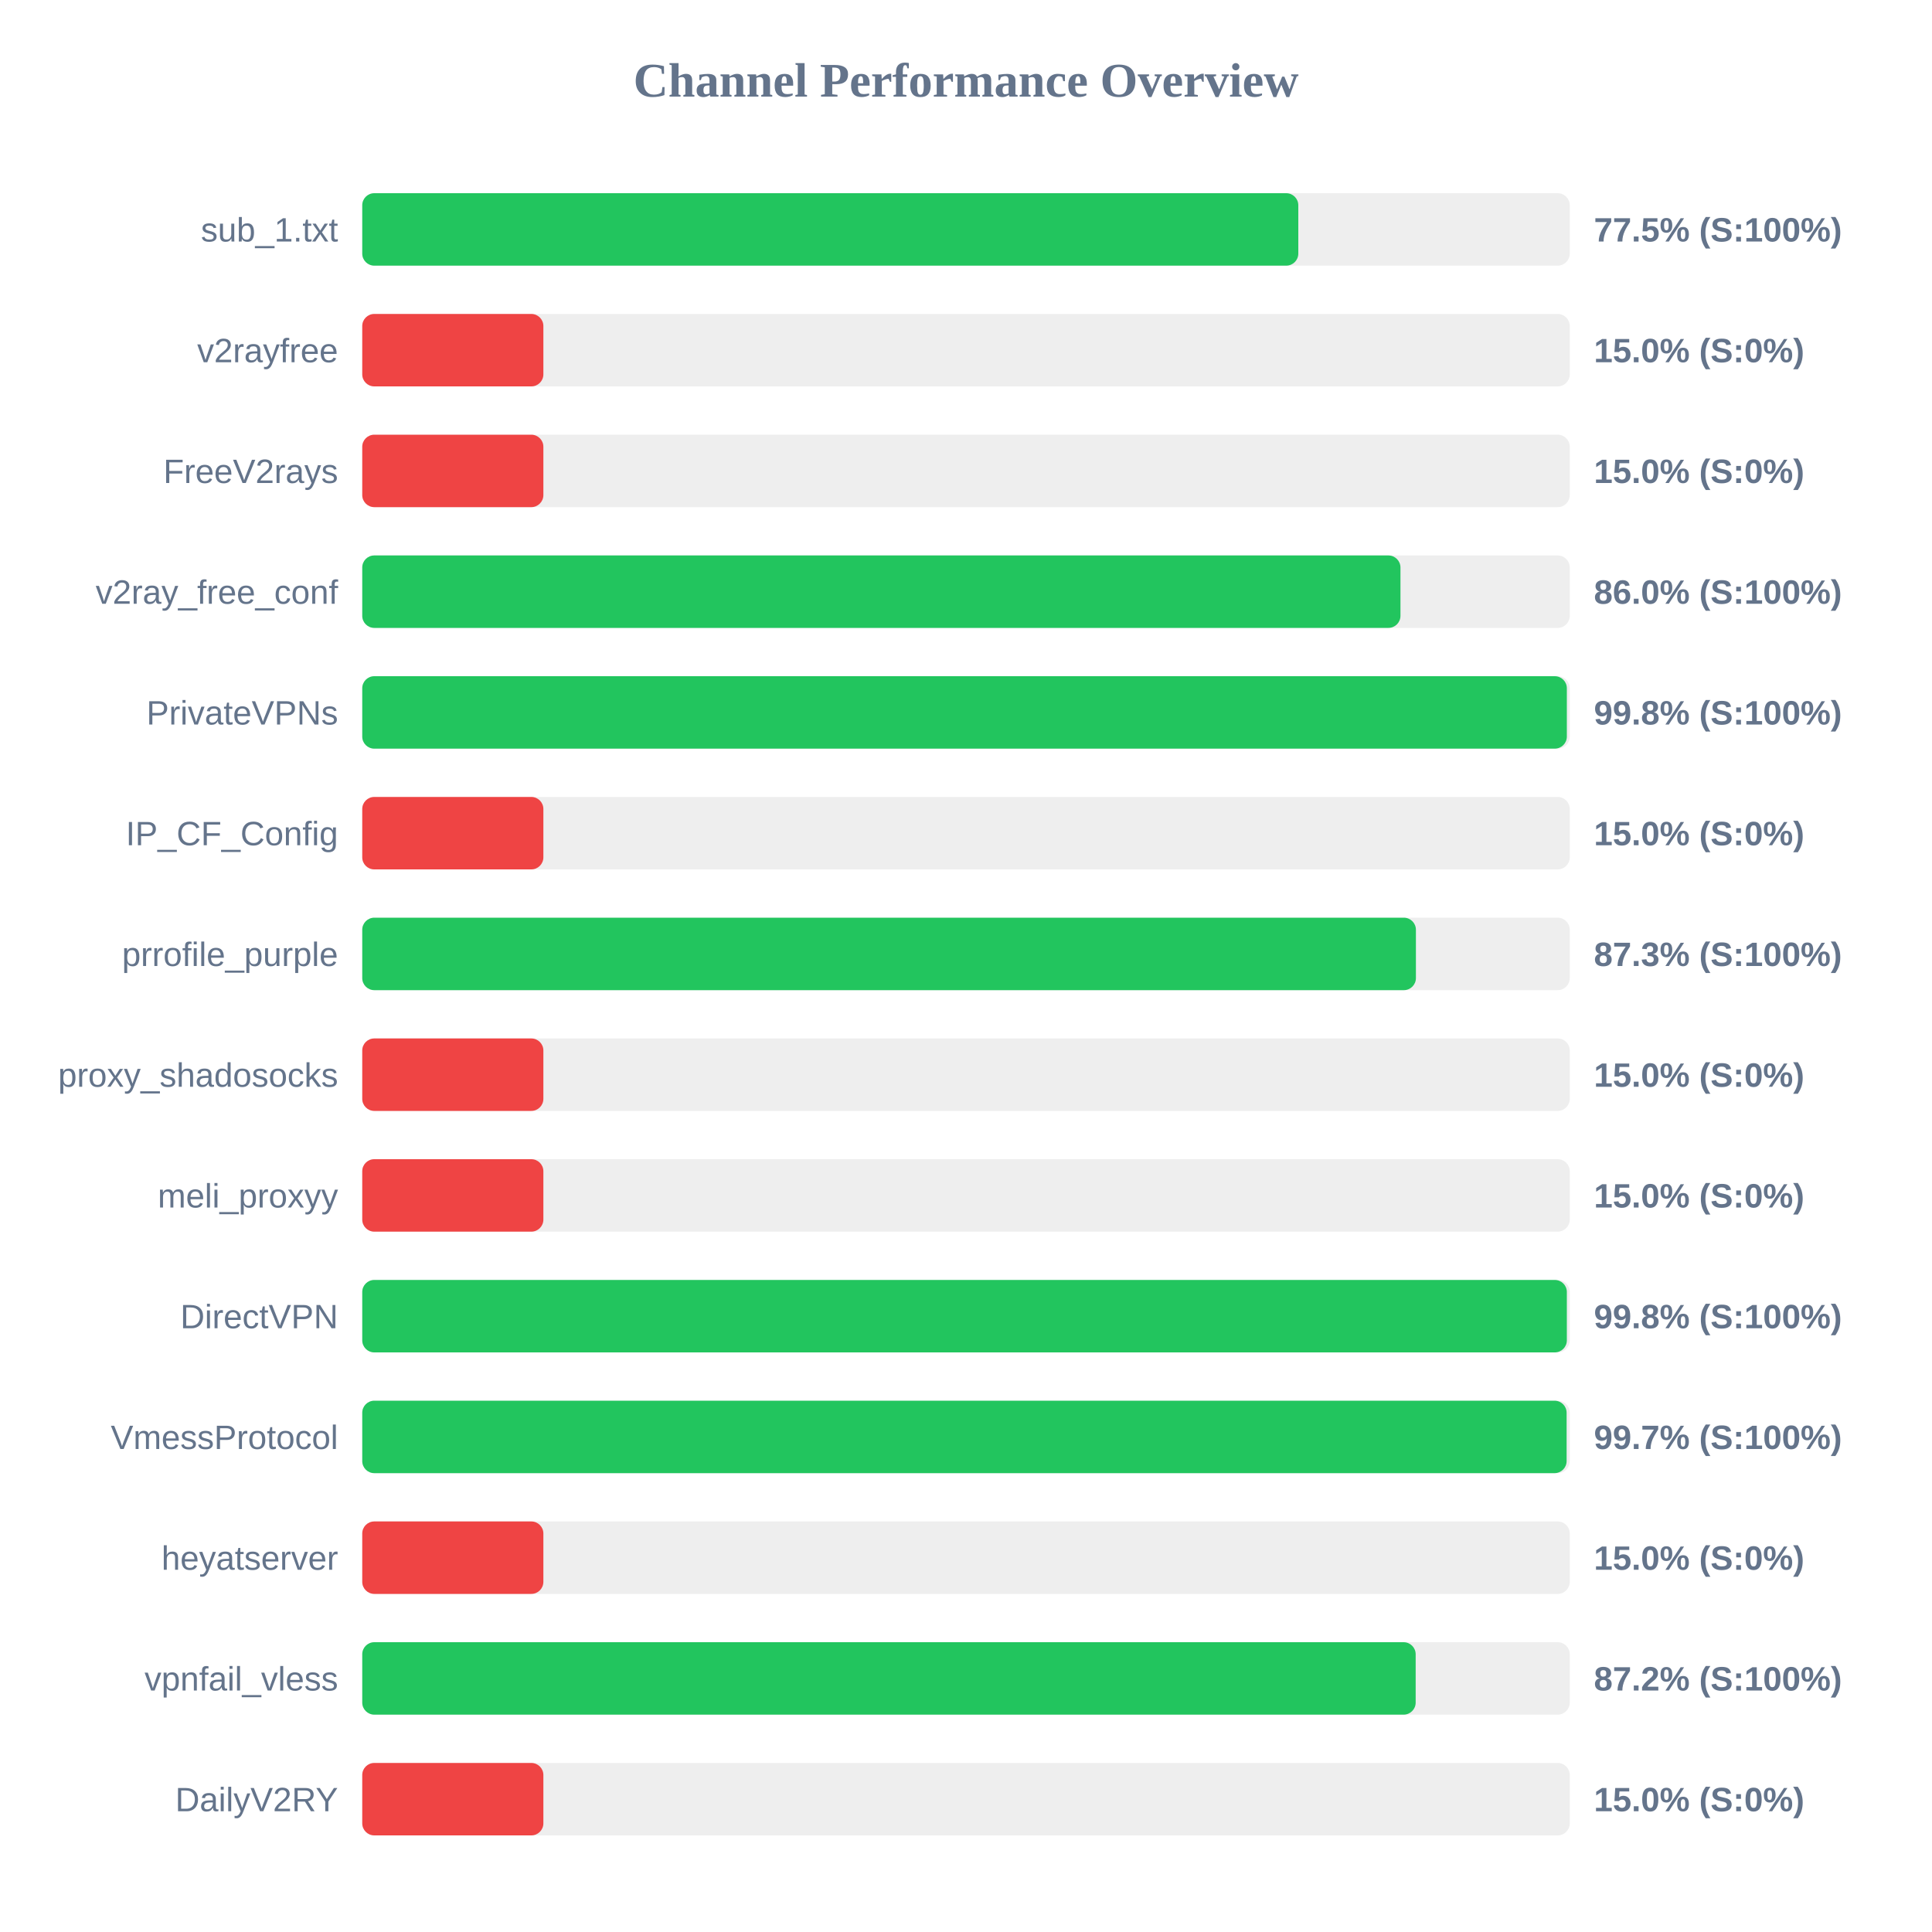
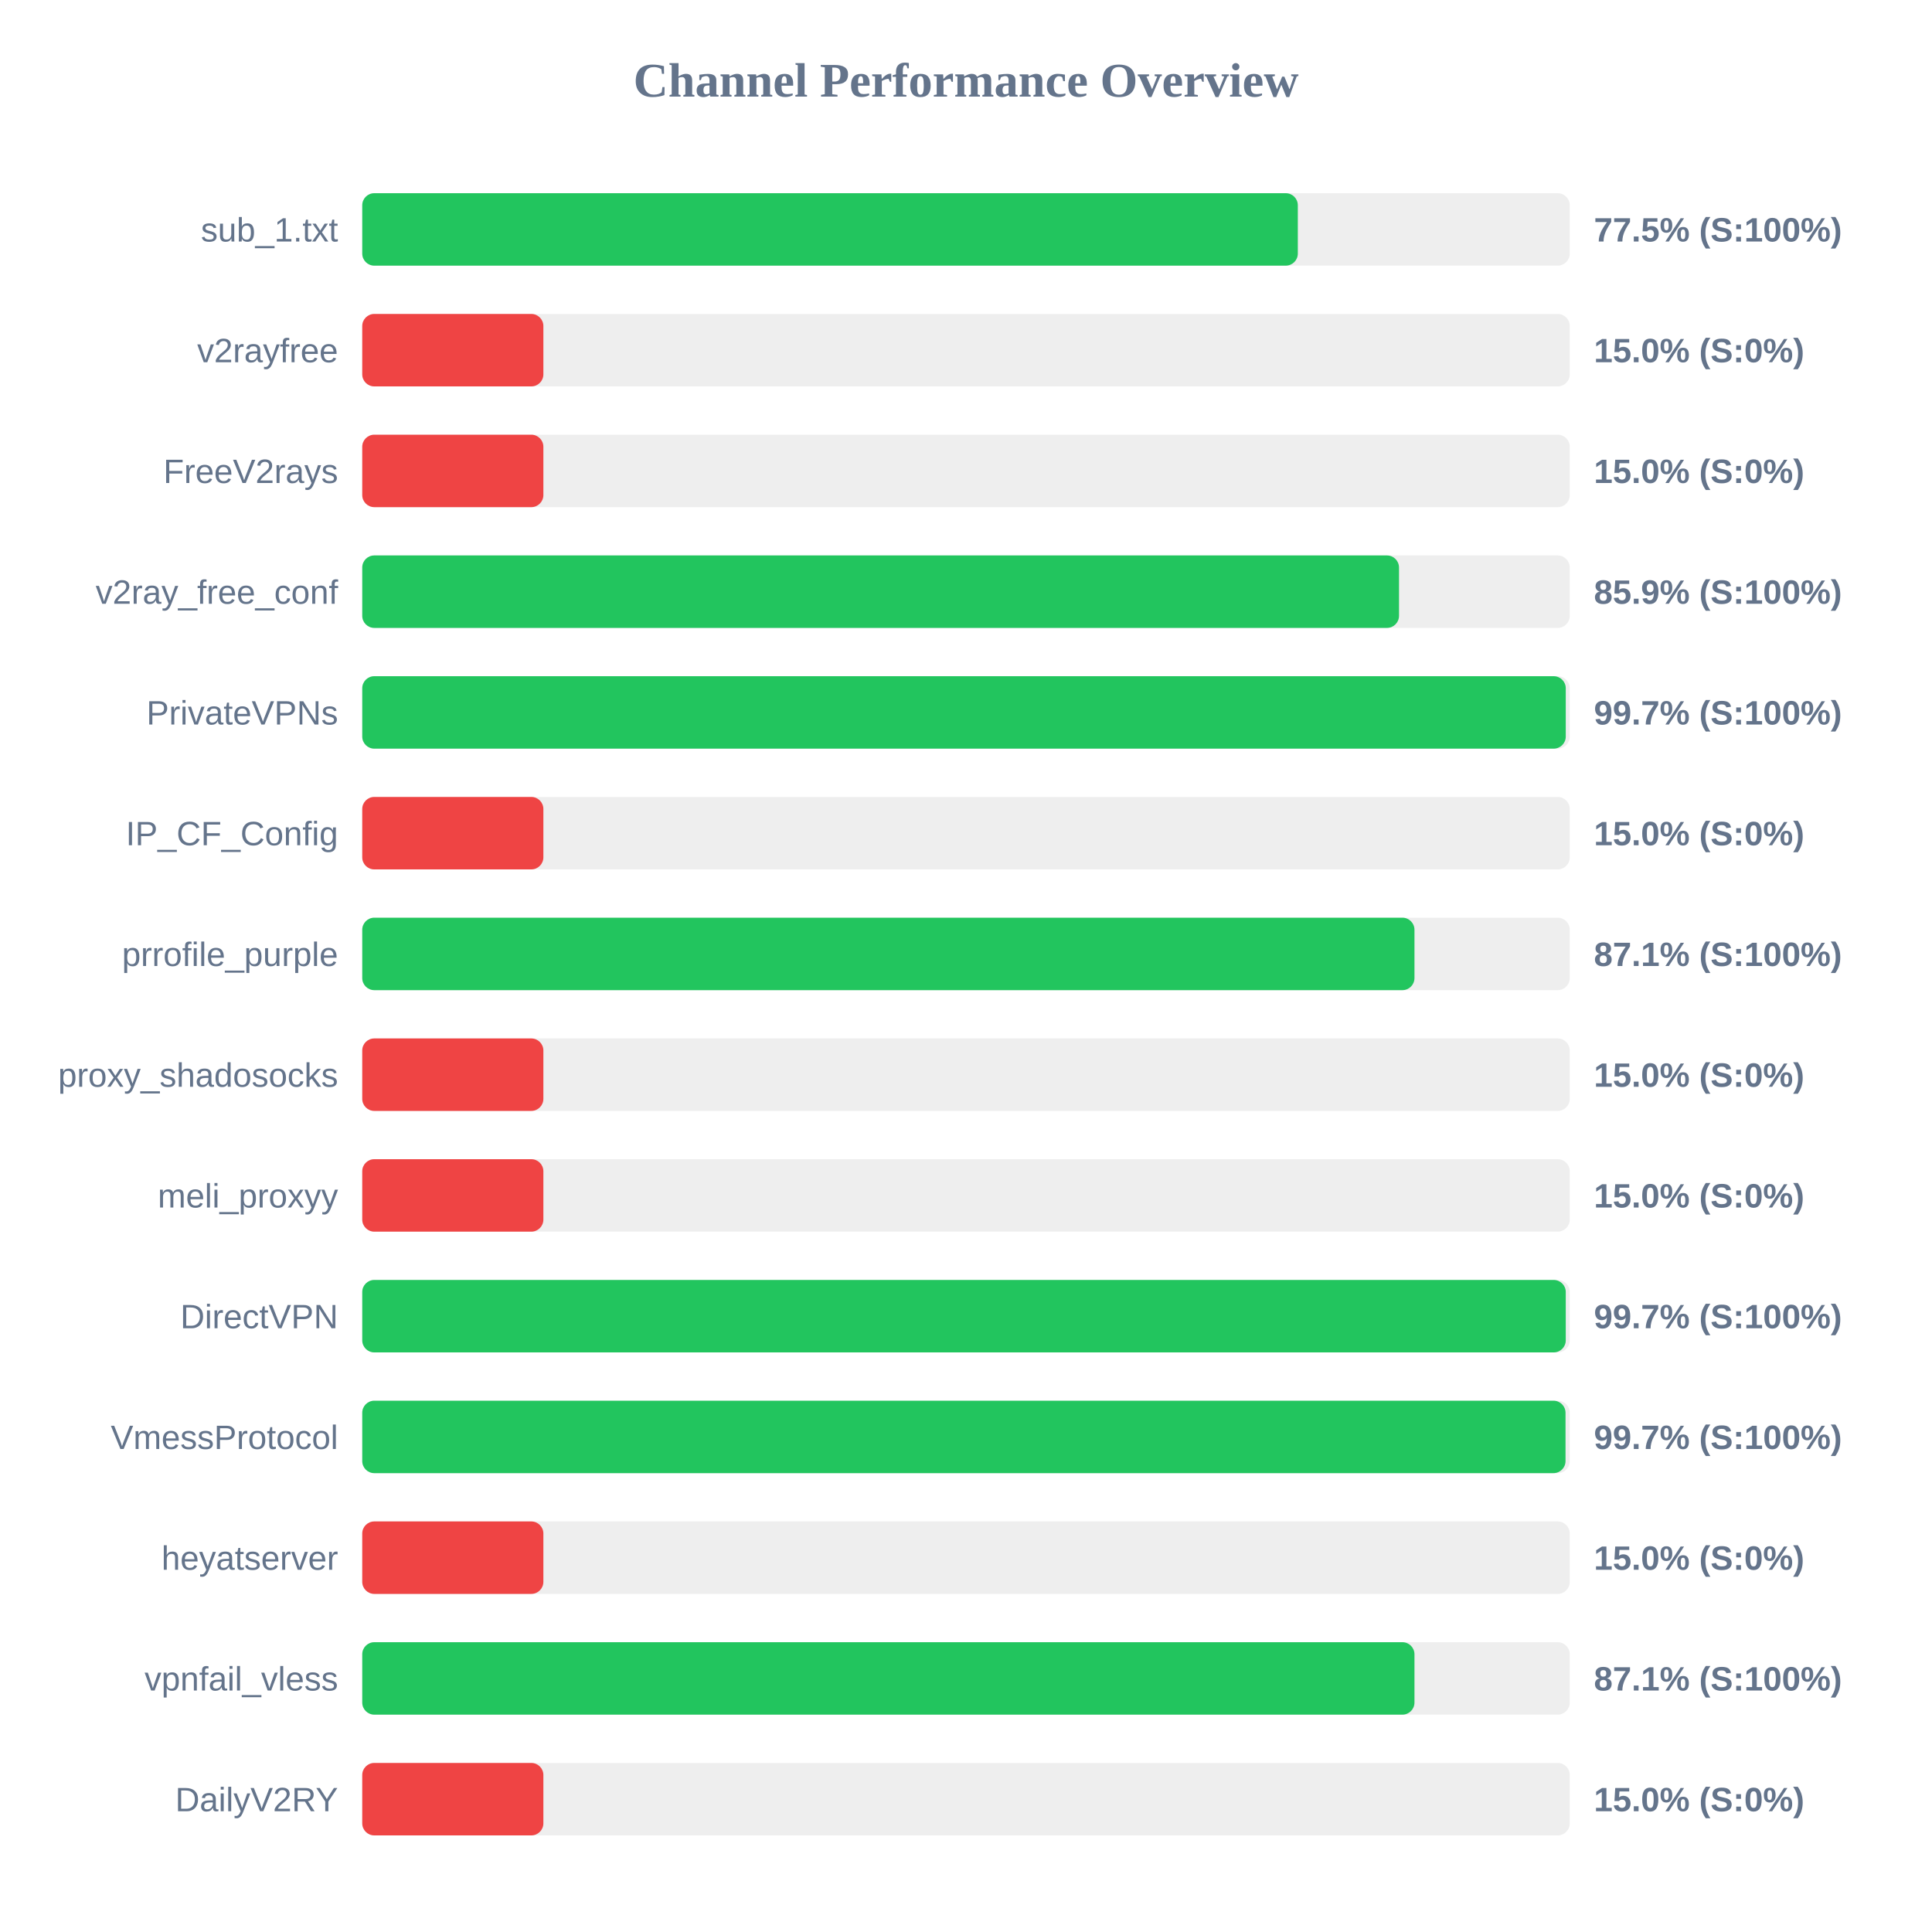
<svg xmlns="http://www.w3.org/2000/svg" width="800" height="800" version="1.1">
  <style>
        .row { font: 14px Arial; fill: #64748b; }
        .score { font: bold 14px Arial; fill: #64748b; }
    </style>
  <text x="400" y="40" text-anchor="middle" font-size="20px" font-weight="bold" fill="#64748b">Channel Performance Overview</text>
  <rect x="150" y="80" width="500" height="30" fill="#eee" rx="5" />
-   <rect x="150" y="80" width="387.6" height="30" fill="#22c55e" rx="5" />
+   <rect x="150" y="80" width="387.4" height="30" fill="#22c55e" rx="5" />
  <text x="140" y="100" text-anchor="end" class="row">sub_1.txt</text>
  <text x="660" y="100" text-anchor="start" class="score">77.5% (S:100%)</text>
  <rect x="150" y="130" width="500" height="30" fill="#eee" rx="5" />
  <rect x="150" y="130" width="75.0" height="30" fill="#ef4444" rx="5" />
  <text x="140" y="150" text-anchor="end" class="row">v2rayfree</text>
  <text x="660" y="150" text-anchor="start" class="score">15.0% (S:0%)</text>
  <rect x="150" y="180" width="500" height="30" fill="#eee" rx="5" />
  <rect x="150" y="180" width="75.0" height="30" fill="#ef4444" rx="5" />
  <text x="140" y="200" text-anchor="end" class="row">FreeV2rays</text>
  <text x="660" y="200" text-anchor="start" class="score">15.0% (S:0%)</text>
  <rect x="150" y="230" width="500" height="30" fill="#eee" rx="5" />
-   <rect x="150" y="230" width="429.9" height="30" fill="#22c55e" rx="5" />
+   <rect x="150" y="230" width="429.3" height="30" fill="#22c55e" rx="5" />
  <text x="140" y="250" text-anchor="end" class="row">v2ray_free_conf</text>
-   <text x="660" y="250" text-anchor="start" class="score">86.0% (S:100%)</text>
+   <text x="660" y="250" text-anchor="start" class="score">85.9% (S:100%)</text>
  <rect x="150" y="280" width="500" height="30" fill="#eee" rx="5" />
-   <rect x="150" y="280" width="498.8" height="30" fill="#22c55e" rx="5" />
+   <rect x="150" y="280" width="498.35" height="30" fill="#22c55e" rx="5" />
  <text x="140" y="300" text-anchor="end" class="row">PrivateVPNs</text>
-   <text x="660" y="300" text-anchor="start" class="score">99.8% (S:100%)</text>
+   <text x="660" y="300" text-anchor="start" class="score">99.7% (S:100%)</text>
  <rect x="150" y="330" width="500" height="30" fill="#eee" rx="5" />
  <rect x="150" y="330" width="75.0" height="30" fill="#ef4444" rx="5" />
  <text x="140" y="350" text-anchor="end" class="row">IP_CF_Config</text>
  <text x="660" y="350" text-anchor="start" class="score">15.0% (S:0%)</text>
  <rect x="150" y="380" width="500" height="30" fill="#eee" rx="5" />
-   <rect x="150" y="380" width="436.3" height="30" fill="#22c55e" rx="5" />
+   <rect x="150" y="380" width="435.7" height="30" fill="#22c55e" rx="5" />
  <text x="140" y="400" text-anchor="end" class="row">prrofile_purple</text>
-   <text x="660" y="400" text-anchor="start" class="score">87.3% (S:100%)</text>
+   <text x="660" y="400" text-anchor="start" class="score">87.1% (S:100%)</text>
  <rect x="150" y="430" width="500" height="30" fill="#eee" rx="5" />
  <rect x="150" y="430" width="75.0" height="30" fill="#ef4444" rx="5" />
  <text x="140" y="450" text-anchor="end" class="row">proxy_shadosocks</text>
  <text x="660" y="450" text-anchor="start" class="score">15.0% (S:0%)</text>
  <rect x="150" y="480" width="500" height="30" fill="#eee" rx="5" />
  <rect x="150" y="480" width="75.0" height="30" fill="#ef4444" rx="5" />
  <text x="140" y="500" text-anchor="end" class="row">meli_proxyy</text>
  <text x="660" y="500" text-anchor="start" class="score">15.0% (S:0%)</text>
  <rect x="150" y="530" width="500" height="30" fill="#eee" rx="5" />
-   <rect x="150" y="530" width="498.8" height="30" fill="#22c55e" rx="5" />
+   <rect x="150" y="530" width="498.35" height="30" fill="#22c55e" rx="5" />
  <text x="140" y="550" text-anchor="end" class="row">DirectVPN</text>
-   <text x="660" y="550" text-anchor="start" class="score">99.8% (S:100%)</text>
+   <text x="660" y="550" text-anchor="start" class="score">99.7% (S:100%)</text>
  <rect x="150" y="580" width="500" height="30" fill="#eee" rx="5" />
-   <rect x="150" y="580" width="498.7" height="30" fill="#22c55e" rx="5" />
+   <rect x="150" y="580" width="498.25" height="30" fill="#22c55e" rx="5" />
  <text x="140" y="600" text-anchor="end" class="row">VmessProtocol</text>
  <text x="660" y="600" text-anchor="start" class="score">99.7% (S:100%)</text>
  <rect x="150" y="630" width="500" height="30" fill="#eee" rx="5" />
  <rect x="150" y="630" width="75.0" height="30" fill="#ef4444" rx="5" />
  <text x="140" y="650" text-anchor="end" class="row">heyatserver</text>
  <text x="660" y="650" text-anchor="start" class="score">15.0% (S:0%)</text>
  <rect x="150" y="680" width="500" height="30" fill="#eee" rx="5" />
-   <rect x="150" y="680" width="436.2" height="30" fill="#22c55e" rx="5" />
+   <rect x="150" y="680" width="435.7" height="30" fill="#22c55e" rx="5" />
  <text x="140" y="700" text-anchor="end" class="row">vpnfail_vless</text>
-   <text x="660" y="700" text-anchor="start" class="score">87.2% (S:100%)</text>
+   <text x="660" y="700" text-anchor="start" class="score">87.1% (S:100%)</text>
  <rect x="150" y="730" width="500" height="30" fill="#eee" rx="5" />
  <rect x="150" y="730" width="75.0" height="30" fill="#ef4444" rx="5" />
  <text x="140" y="750" text-anchor="end" class="row">DailyV2RY</text>
  <text x="660" y="750" text-anchor="start" class="score">15.0% (S:0%)</text>
</svg>
